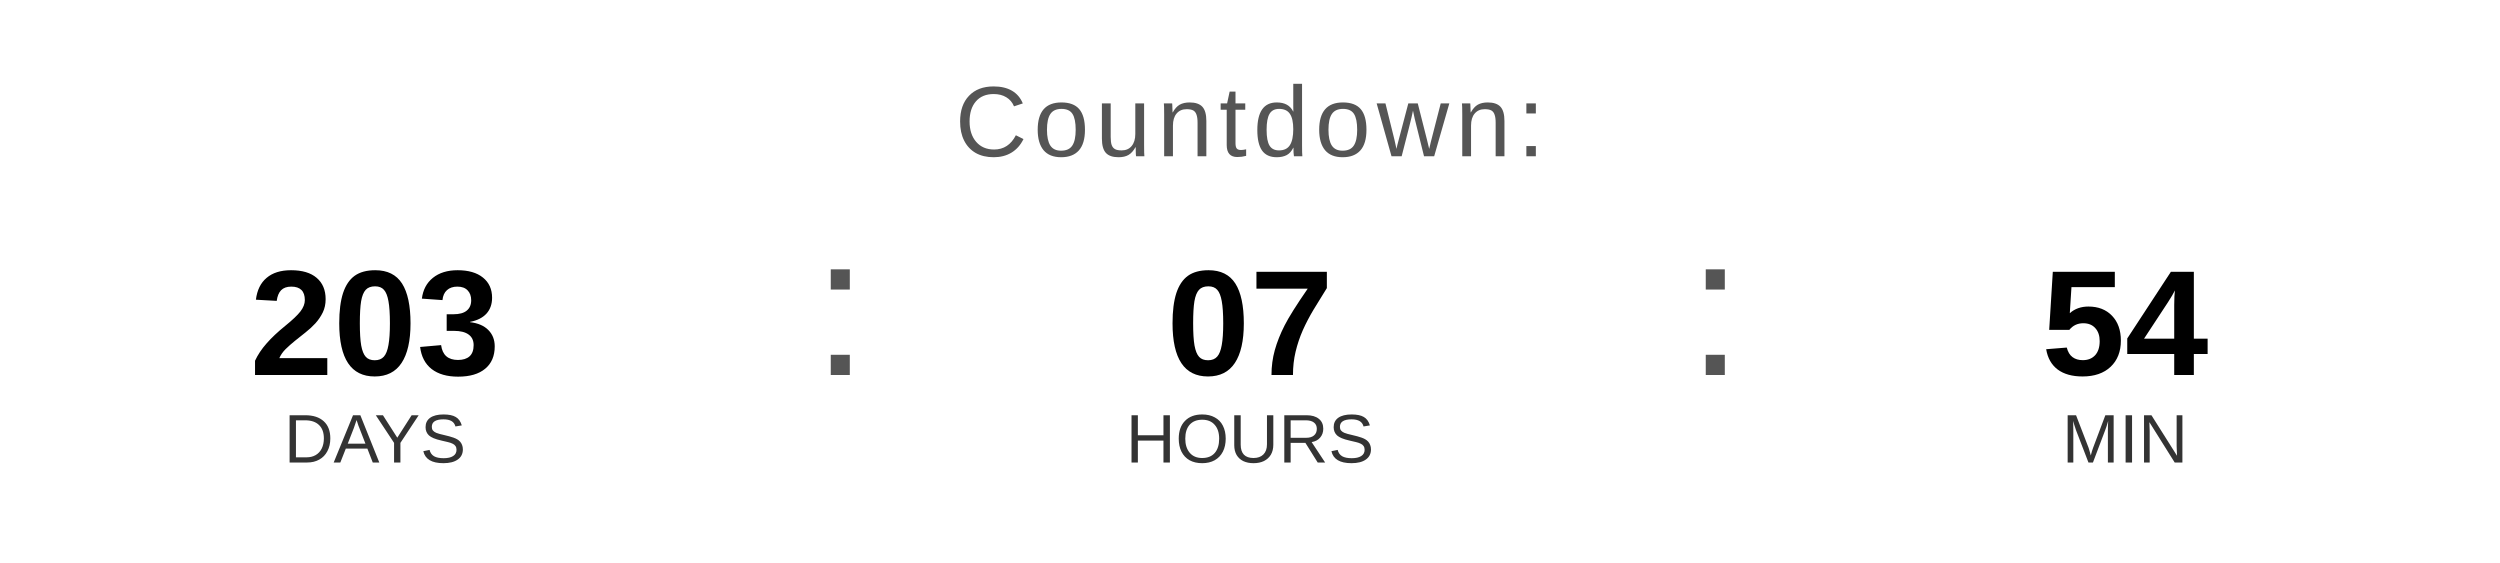
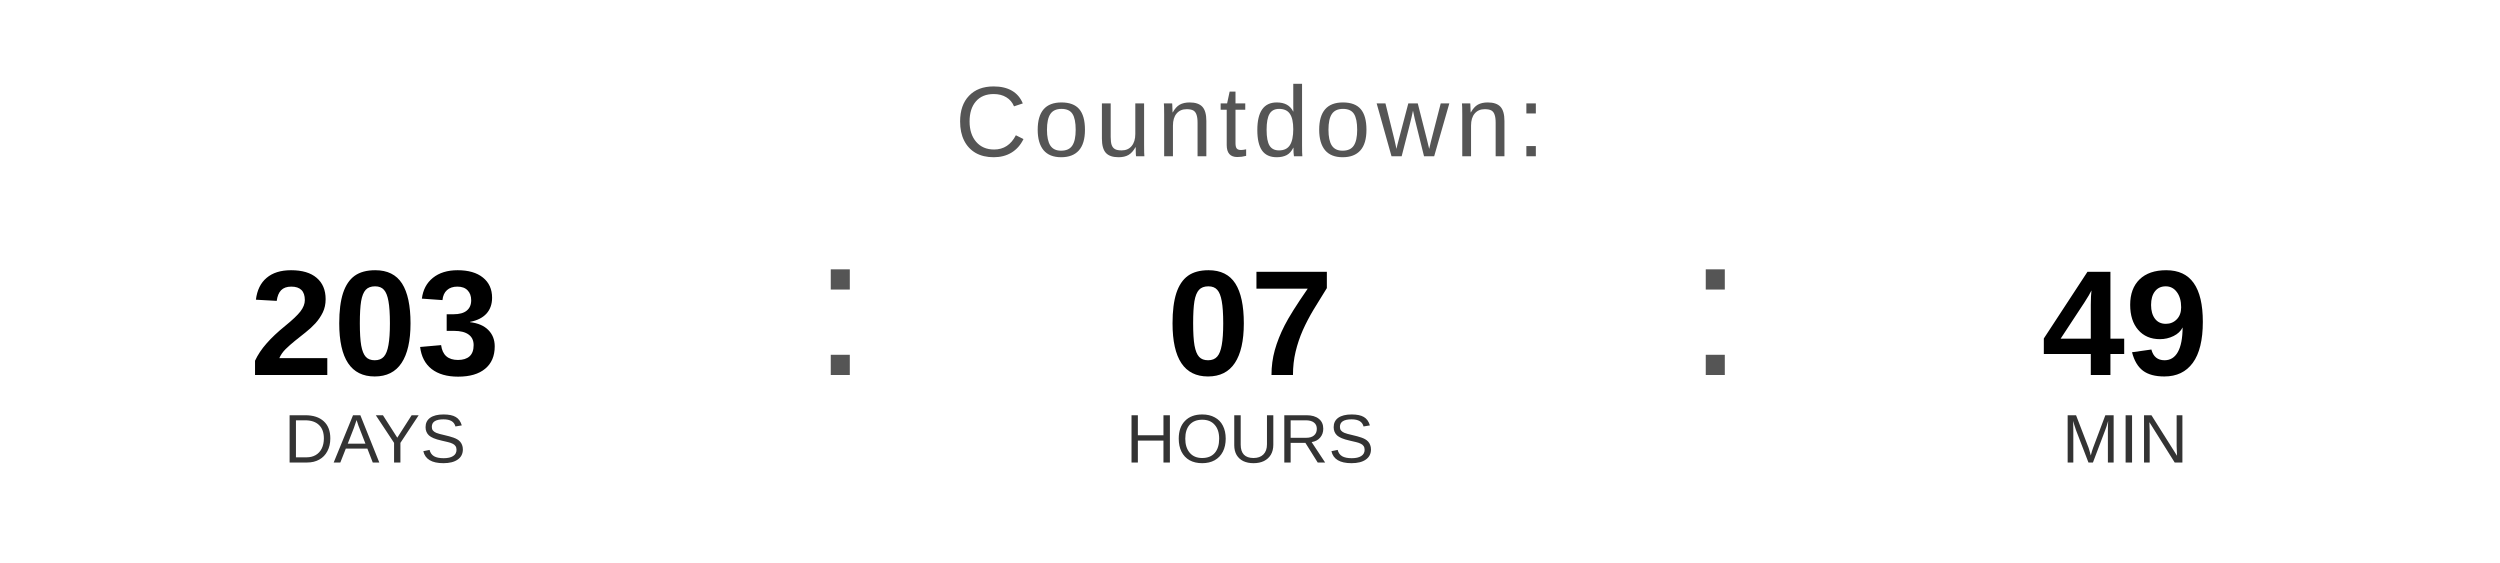
<svg xmlns="http://www.w3.org/2000/svg" width="400" height="90" viewBox="0 0 400 90">
  <text x="200" y="25" font-family="Arial, Helvetica, sans-serif" font-size="16" fill="#555555" text-anchor="middle" letter-spacing="1">
    Countdown:
  </text>
  <text x="60" y="60" font-family="Arial, Helvetica, sans-serif" font-size="24" font-weight="bold" fill="#000000" text-anchor="middle">203</text>
  <text x="60" y="74" font-family="Arial, Helvetica, sans-serif" font-size="11" fill="#333333" text-anchor="middle">DAYS</text>
  <text x="130" y="60" font-family="Arial, sans-serif" font-size="32" fill="#555555">:</text>
  <text x="200" y="60" font-family="Arial, Helvetica, sans-serif" font-size="24" font-weight="bold" fill="#000000" text-anchor="middle">07</text>
  <text x="200" y="74" font-family="Arial, Helvetica, sans-serif" font-size="11" fill="#333333" text-anchor="middle">HOURS</text>
  <text x="270" y="60" font-family="Arial, sans-serif" font-size="32" fill="#555555">:</text>
-   <text x="340" y="60" font-family="Arial, Helvetica, sans-serif" font-size="24" font-weight="bold" fill="#000000" text-anchor="middle">54</text>
+   <text x="340" y="60" font-family="Arial, Helvetica, sans-serif" font-size="24" font-weight="bold" fill="#000000" text-anchor="middle">49</text>
  <text x="340" y="74" font-family="Arial, Helvetica, sans-serif" font-size="11" fill="#333333" text-anchor="middle">MIN</text>
</svg>
